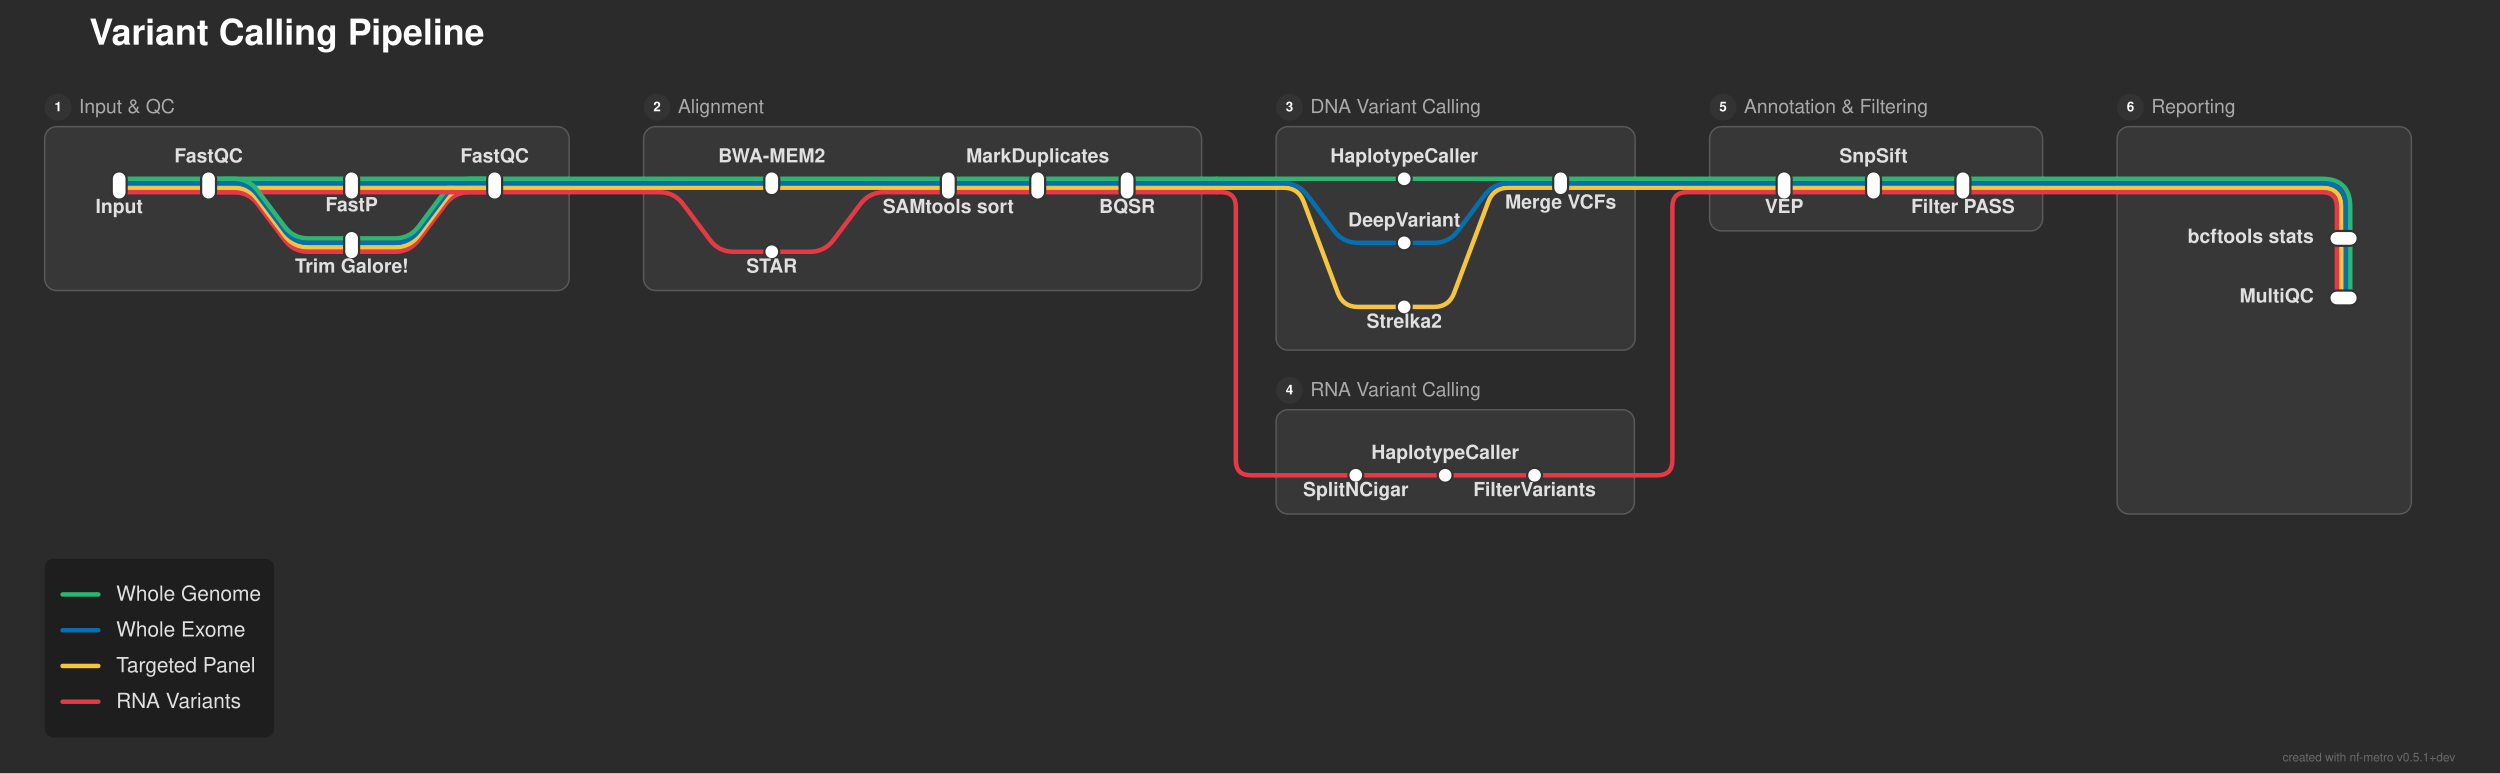
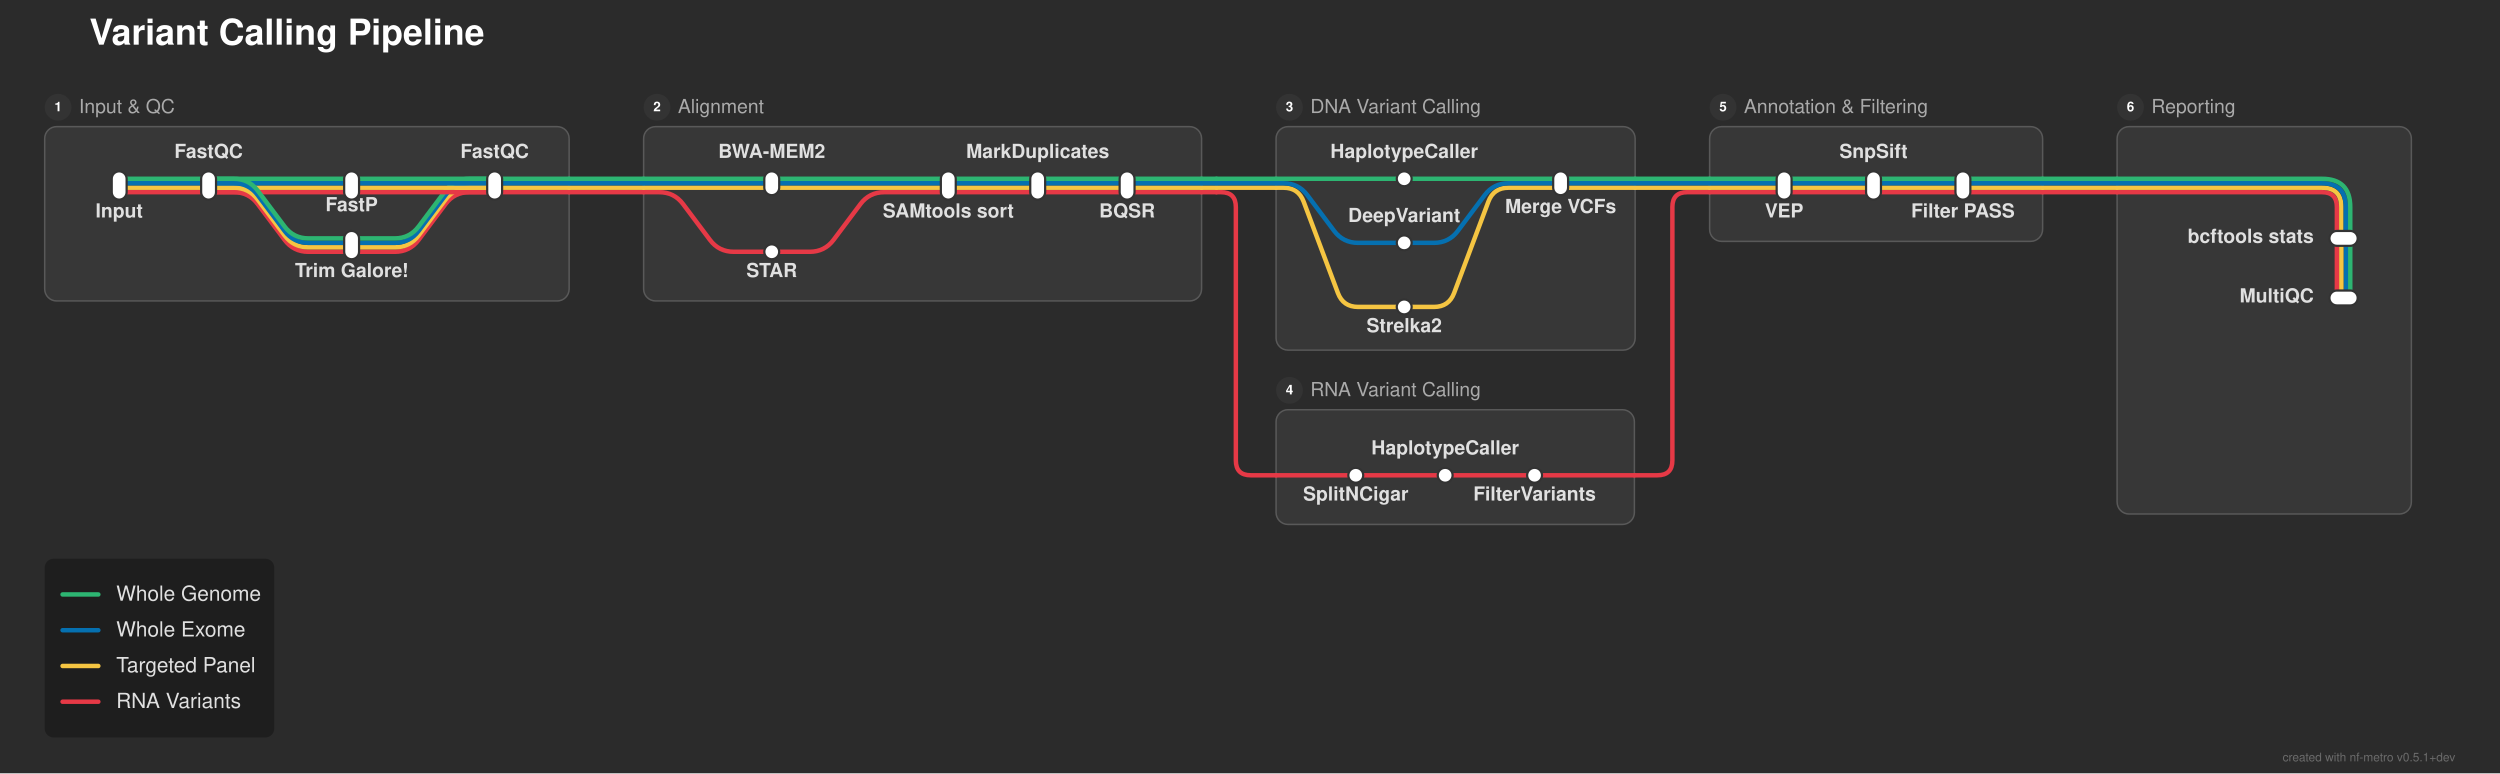
<svg xmlns="http://www.w3.org/2000/svg" width="1678" height="519" viewBox="0 0 1678 519">
  <defs>
</defs>
  <rect x="0" y="0" width="1678" height="519" fill="#2b2b2b" />
  <text x="60.0" y="30.0" font-size="24.0" fill="#ffffff" font-family="'Helvetica Neue', Helvetica, Arial, sans-serif" font-weight="bold" class="nf-metro-title">Variant Calling Pipeline</text>
-   <rect x="30.0" y="85.0" width="352.0" height="110.0" rx="8" ry="8" fill="#373737" stroke="#595959" stroke-width="1.0" />
+   <rect x="30.0" y="85.0" width="352.0" height="117.0" rx="8" ry="8" fill="#373737" stroke="#595959" stroke-width="1.0" />
  <circle cx="39.0" cy="72.0" r="9" fill="#333333" class="nf-metro-section-num-circle" />
  <text x="39.0" y="72.0" font-size="9" fill="#ffffff" font-family="'Helvetica Neue', Helvetica, Arial, sans-serif" font-weight="bold" text-anchor="middle" dy="0.3em">1</text>
  <text x="53.0" y="72.0" font-size="13.0" fill="#aaaaaa" font-family="'Helvetica Neue', Helvetica, Arial, sans-serif" dy="0.3em" class="nf-metro-section-label">Input &amp; QC</text>
-   <rect x="432.0" y="85.0" width="374.5" height="110.0" rx="8" ry="8" fill="#373737" stroke="#595959" stroke-width="1.0" />
+   <rect x="432.0" y="85.0" width="374.5" height="117.0" rx="8" ry="8" fill="#373737" stroke="#595959" stroke-width="1.0" />
  <circle cx="441.0" cy="72.0" r="9" fill="#333333" class="nf-metro-section-num-circle" />
  <text x="441.0" y="72.0" font-size="9" fill="#ffffff" font-family="'Helvetica Neue', Helvetica, Arial, sans-serif" font-weight="bold" text-anchor="middle" dy="0.3em">2</text>
  <text x="455.0" y="72.0" font-size="13.0" fill="#aaaaaa" font-family="'Helvetica Neue', Helvetica, Arial, sans-serif" dy="0.3em" class="nf-metro-section-label">Alignment</text>
  <rect x="856.5" y="85.0" width="241.0" height="150.0" rx="8" ry="8" fill="#373737" stroke="#595959" stroke-width="1.0" />
  <circle cx="865.5" cy="72.0" r="9" fill="#333333" class="nf-metro-section-num-circle" />
  <text x="865.5" y="72.0" font-size="9" fill="#ffffff" font-family="'Helvetica Neue', Helvetica, Arial, sans-serif" font-weight="bold" text-anchor="middle" dy="0.3em">3</text>
  <text x="879.5" y="72.0" font-size="13.0" fill="#aaaaaa" font-family="'Helvetica Neue', Helvetica, Arial, sans-serif" dy="0.3em" class="nf-metro-section-label">DNA Variant Calling</text>
-   <rect x="856.5" y="275.0" width="240.5" height="70.0" rx="8" ry="8" fill="#373737" stroke="#595959" stroke-width="1.0" />
+   <rect x="856.5" y="275.0" width="240.5" height="77.0" rx="8" ry="8" fill="#373737" stroke="#595959" stroke-width="1.0" />
  <circle cx="865.5" cy="262.0" r="9" fill="#333333" class="nf-metro-section-num-circle" />
  <text x="865.5" y="262.0" font-size="9" fill="#ffffff" font-family="'Helvetica Neue', Helvetica, Arial, sans-serif" font-weight="bold" text-anchor="middle" dy="0.3em">4</text>
  <text x="879.5" y="262.0" font-size="13.0" fill="#aaaaaa" font-family="'Helvetica Neue', Helvetica, Arial, sans-serif" dy="0.3em" class="nf-metro-section-label">RNA Variant Calling</text>
-   <rect x="1147.5" y="85.0" width="223.5" height="70.0" rx="8" ry="8" fill="#373737" stroke="#595959" stroke-width="1.0" />
+   <rect x="1147.5" y="85.0" width="223.5" height="77.0" rx="8" ry="8" fill="#373737" stroke="#595959" stroke-width="1.0" />
  <circle cx="1156.5" cy="72.0" r="9" fill="#333333" class="nf-metro-section-num-circle" />
  <text x="1156.5" y="72.0" font-size="9" fill="#ffffff" font-family="'Helvetica Neue', Helvetica, Arial, sans-serif" font-weight="bold" text-anchor="middle" dy="0.3em">5</text>
  <text x="1170.5" y="72.0" font-size="13.0" fill="#aaaaaa" font-family="'Helvetica Neue', Helvetica, Arial, sans-serif" dy="0.3em" class="nf-metro-section-label">Annotation &amp; Filtering</text>
  <rect x="1421.0" y="85.0" width="197.5" height="260.0" rx="8" ry="8" fill="#373737" stroke="#595959" stroke-width="1.0" />
  <circle cx="1430.0" cy="72.0" r="9" fill="#333333" class="nf-metro-section-num-circle" />
  <text x="1430.0" y="72.0" font-size="9" fill="#ffffff" font-family="'Helvetica Neue', Helvetica, Arial, sans-serif" font-weight="bold" text-anchor="middle" dy="0.3em">6</text>
  <text x="1444.0" y="72.0" font-size="13.0" fill="#aaaaaa" font-family="'Helvetica Neue', Helvetica, Arial, sans-serif" dy="0.3em" class="nf-metro-section-label">Reporting</text>
  <path d="M910.0,319.0 L970.0,319.0" stroke="#e63946" stroke-width="3.0" stroke-linecap="round" />
  <path d="M970.0,319.0 L1030.0,319.0" stroke="#e63946" stroke-width="3.0" stroke-linecap="round" />
  <path d="M856.5,319.0 L910.0,319.0" stroke="#e63946" stroke-width="3.0" stroke-linecap="round" />
  <path d="M1030.0,319.0 L1097.0,319.0" stroke="#e63946" stroke-width="3.0" stroke-linecap="round" />
  <path d="M1097.0,319.0 L1112.5,319.0 Q1122.5,319.0,1122.5,309.0 L1122.5,139.0 Q1122.5,129.0,1132.5,129.0 L1147.5,129.0" stroke="#e63946" stroke-width="3.0" fill="none" stroke-linecap="round" stroke-linejoin="round" />
  <path d="M942.5,206.0 L962.5,206.0 Q972.5,206.0,976.011,196.637 L998.989,135.363 Q1002.5,126.0,1012.5,126.0 L1047.5,126.0" stroke="#f5c542" stroke-width="3.0" fill="none" stroke-linecap="round" stroke-linejoin="round" />
  <path d="M236.0,169.0 L265.0,169.0 Q275.0,169.0,281.0,161.0 L299.0,137.0 Q305.0,129.0,315.0,129.0 L332.0,129.0" stroke="#e63946" stroke-width="3.0" fill="none" stroke-linecap="round" stroke-linejoin="round" />
  <path d="M518.0,169.0 L543.5,169.0 Q553.5,169.0,559.5,161.0 L577.5,137.0 Q583.5,129.0,593.5,129.0 L636.5,129.0" stroke="#e63946" stroke-width="3.0" fill="none" stroke-linecap="round" stroke-linejoin="round" />
  <path d="M236.0,166.0 L265.0,166.0 Q275.0,166.0,281.0,158.0 L299.0,134.0 Q305.0,126.0,315.0,126.0 L332.0,126.0" stroke="#f5c542" stroke-width="3.0" fill="none" stroke-linecap="round" stroke-linejoin="round" />
  <path d="M236.0,163.0 L265.0,163.0 Q275.0,163.0,281.0,155.0 L299.0,131.0 Q305.0,123.0,315.0,123.0 L332.0,123.0" stroke="#0570b0" stroke-width="3.0" fill="none" stroke-linecap="round" stroke-linejoin="round" />
  <path d="M942.5,163.0 L962.5,163.0 Q972.5,163.0,978.5,155.0 L996.5,131.0 Q1002.5,123.0,1012.5,123.0 L1047.5,123.0" stroke="#0570b0" stroke-width="3.0" fill="none" stroke-linecap="round" stroke-linejoin="round" />
  <path d="M236.0,160.0 L265.0,160.0 Q275.0,160.0,281.0,152.0 L299.0,128.0 Q305.0,120.0,315.0,120.0 L332.0,120.0" stroke="#2db572" stroke-width="3.0" fill="none" stroke-linecap="round" stroke-linejoin="round" />
  <path d="M1577.5,160.0 L1577.5,200.0" stroke="#2db572" stroke-width="3.0" stroke-linecap="round" />
  <path d="M1574.5,160.0 L1574.5,200.0" stroke="#0570b0" stroke-width="3.0" stroke-linecap="round" />
  <path d="M1571.5,160.0 L1571.5,200.0" stroke="#f5c542" stroke-width="3.0" stroke-linecap="round" />
  <path d="M1568.5,160.0 L1568.5,200.0" stroke="#e63946" stroke-width="3.0" stroke-linecap="round" />
  <path d="M80.0,129.0 L140.0,129.0" stroke="#e63946" stroke-width="3.0" stroke-linecap="round" />
  <path d="M140.0,129.0 L236.0,129.0" stroke="#e63946" stroke-width="3.0" stroke-linecap="round" />
  <path d="M140.0,129.0 L157.0,129.0 Q167.0,129.0,173.0,137.0 L191.0,161.0 Q197.0,169.0,207.0,169.0 L236.0,169.0" stroke="#e63946" stroke-width="3.0" fill="none" stroke-linecap="round" stroke-linejoin="round" />
  <path d="M236.0,129.0 L332.0,129.0" stroke="#e63946" stroke-width="3.0" stroke-linecap="round" />
  <path d="M636.5,129.0 L696.5,129.0" stroke="#e63946" stroke-width="3.0" stroke-linecap="round" />
  <path d="M696.5,129.0 L756.5,129.0" stroke="#e63946" stroke-width="3.0" stroke-linecap="round" />
  <path d="M1197.5,129.0 L1257.5,129.0" stroke="#e63946" stroke-width="3.0" stroke-linecap="round" />
  <path d="M1257.5,129.0 L1317.5,129.0" stroke="#e63946" stroke-width="3.0" stroke-linecap="round" />
  <path d="M332.0,129.0 L382.0,129.0" stroke="#e63946" stroke-width="3.0" stroke-linecap="round" />
  <path d="M432.0,129.0 L442.5,129.0 Q452.5,129.0,458.5,137.0 L476.5,161.0 Q482.5,169.0,492.5,169.0 L518.0,169.0" stroke="#e63946" stroke-width="3.0" fill="none" stroke-linecap="round" stroke-linejoin="round" />
  <path d="M756.5,129.0 L806.5,129.0" stroke="#e63946" stroke-width="3.0" stroke-linecap="round" />
  <path d="M1147.5,129.0 L1197.5,129.0" stroke="#e63946" stroke-width="3.0" stroke-linecap="round" />
  <path d="M1317.5,129.0 L1371.0,129.0" stroke="#e63946" stroke-width="3.0" stroke-linecap="round" />
  <path d="M1421.0,129.0 L1558.5,129.0 Q1568.5,129.0,1568.5,139.0 L1568.5,160.0" stroke="#e63946" stroke-width="3.0" fill="none" stroke-linecap="round" stroke-linejoin="round" />
  <path d="M382.0,129.0 L432.0,129.0" stroke="#e63946" stroke-width="3.0" stroke-linecap="round" />
  <path d="M806.5,129.0 L816.5,129.0" stroke="#e63946" stroke-width="3.0" stroke-linecap="round" />
  <path d="M816.5,129.0 L819.5,129.0 Q829.5,129.0,829.5,139.0 L829.5,309.0 Q829.5,319.0,839.5,319.0 L856.5,319.0" stroke="#e63946" stroke-width="3.0" fill="none" stroke-linecap="round" stroke-linejoin="round" />
  <path d="M1371.0,129.0 L1421.0,129.0" stroke="#e63946" stroke-width="3.0" stroke-linecap="round" />
  <path d="M80.0,126.0 L140.0,126.0" stroke="#f5c542" stroke-width="3.0" stroke-linecap="round" />
  <path d="M140.0,126.0 L236.0,126.0" stroke="#f5c542" stroke-width="3.0" stroke-linecap="round" />
  <path d="M140.0,126.0 L157.0,126.0 Q167.0,126.0,173.0,134.0 L191.0,158.0 Q197.0,166.0,207.0,166.0 L236.0,166.0" stroke="#f5c542" stroke-width="3.0" fill="none" stroke-linecap="round" stroke-linejoin="round" />
  <path d="M236.0,126.0 L332.0,126.0" stroke="#f5c542" stroke-width="3.0" stroke-linecap="round" />
  <path d="M518.0,126.0 L636.5,126.0" stroke="#f5c542" stroke-width="3.0" stroke-linecap="round" />
  <path d="M636.5,126.0 L696.5,126.0" stroke="#f5c542" stroke-width="3.0" stroke-linecap="round" />
  <path d="M696.5,126.0 L756.5,126.0" stroke="#f5c542" stroke-width="3.0" stroke-linecap="round" />
  <path d="M1197.5,126.0 L1257.5,126.0" stroke="#f5c542" stroke-width="3.0" stroke-linecap="round" />
  <path d="M1257.5,126.0 L1317.5,126.0" stroke="#f5c542" stroke-width="3.0" stroke-linecap="round" />
  <path d="M332.0,126.0 L382.0,126.0" stroke="#f5c542" stroke-width="3.0" stroke-linecap="round" />
  <path d="M432.0,126.0 L518.0,126.0" stroke="#f5c542" stroke-width="3.0" stroke-linecap="round" />
  <path d="M756.5,126.0 L806.5,126.0" stroke="#f5c542" stroke-width="3.0" stroke-linecap="round" />
  <path d="M856.5,126.0 L861.5,126.0 Q871.5,126.0,875.011,135.363 L897.989,196.637 Q901.5,206.0,911.5,206.0 L942.5,206.0" stroke="#f5c542" stroke-width="3.0" fill="none" stroke-linecap="round" stroke-linejoin="round" />
  <path d="M1047.5,126.0 L1097.5,126.0" stroke="#f5c542" stroke-width="3.0" stroke-linecap="round" />
  <path d="M1147.5,126.0 L1197.5,126.0" stroke="#f5c542" stroke-width="3.0" stroke-linecap="round" />
  <path d="M1317.5,126.0 L1371.0,126.0" stroke="#f5c542" stroke-width="3.0" stroke-linecap="round" />
  <path d="M1421.0,126.0 L1558.5,126.0 Q1571.5,126.0,1571.5,139.0 L1571.5,160.0" stroke="#f5c542" stroke-width="3.0" fill="none" stroke-linecap="round" stroke-linejoin="round" />
  <path d="M382.0,126.0 L432.0,126.0" stroke="#f5c542" stroke-width="3.0" stroke-linecap="round" />
  <path d="M806.5,126.0 L816.5,126.0" stroke="#f5c542" stroke-width="3.0" stroke-linecap="round" />
  <path d="M816.5,126.0 L856.5,126.0" stroke="#f5c542" stroke-width="3.0" stroke-linecap="round" />
  <path d="M1097.5,126.0 L1147.5,126.0" stroke="#f5c542" stroke-width="3.0" stroke-linecap="round" />
  <path d="M1371.0,126.0 L1421.0,126.0" stroke="#f5c542" stroke-width="3.0" stroke-linecap="round" />
  <path d="M80.0,123.0 L140.0,123.0" stroke="#0570b0" stroke-width="3.0" stroke-linecap="round" />
  <path d="M140.0,123.0 L236.0,123.0" stroke="#0570b0" stroke-width="3.0" stroke-linecap="round" />
  <path d="M140.0,123.0 L157.0,123.0 Q167.0,123.0,173.0,131.0 L191.0,155.0 Q197.0,163.0,207.0,163.0 L236.0,163.0" stroke="#0570b0" stroke-width="3.0" fill="none" stroke-linecap="round" stroke-linejoin="round" />
  <path d="M236.0,123.0 L332.0,123.0" stroke="#0570b0" stroke-width="3.0" stroke-linecap="round" />
  <path d="M518.0,123.0 L636.5,123.0" stroke="#0570b0" stroke-width="3.0" stroke-linecap="round" />
  <path d="M636.5,123.0 L696.5,123.0" stroke="#0570b0" stroke-width="3.0" stroke-linecap="round" />
  <path d="M696.5,123.0 L756.5,123.0" stroke="#0570b0" stroke-width="3.0" stroke-linecap="round" />
  <path d="M1197.5,123.0 L1257.5,123.0" stroke="#0570b0" stroke-width="3.0" stroke-linecap="round" />
  <path d="M1257.5,123.0 L1317.5,123.0" stroke="#0570b0" stroke-width="3.0" stroke-linecap="round" />
  <path d="M332.0,123.0 L382.0,123.0" stroke="#0570b0" stroke-width="3.0" stroke-linecap="round" />
  <path d="M432.0,123.0 L518.0,123.0" stroke="#0570b0" stroke-width="3.0" stroke-linecap="round" />
  <path d="M756.5,123.0 L806.5,123.0" stroke="#0570b0" stroke-width="3.0" stroke-linecap="round" />
  <path d="M856.5,123.0 L861.5,123.0 Q871.5,123.0,877.5,131.0 L895.5,155.0 Q901.5,163.0,911.5,163.0 L942.5,163.0" stroke="#0570b0" stroke-width="3.0" fill="none" stroke-linecap="round" stroke-linejoin="round" />
  <path d="M1047.5,123.0 L1097.5,123.0" stroke="#0570b0" stroke-width="3.0" stroke-linecap="round" />
  <path d="M1147.5,123.0 L1197.5,123.0" stroke="#0570b0" stroke-width="3.0" stroke-linecap="round" />
  <path d="M1317.5,123.0 L1371.0,123.0" stroke="#0570b0" stroke-width="3.0" stroke-linecap="round" />
  <path d="M1421.0,123.0 L1558.5,123.0 Q1574.5,123.0,1574.5,139.0 L1574.5,160.0" stroke="#0570b0" stroke-width="3.0" fill="none" stroke-linecap="round" stroke-linejoin="round" />
  <path d="M382.0,123.0 L432.0,123.0" stroke="#0570b0" stroke-width="3.0" stroke-linecap="round" />
  <path d="M806.5,123.0 L816.5,123.0" stroke="#0570b0" stroke-width="3.0" stroke-linecap="round" />
  <path d="M816.5,123.0 L856.5,123.0" stroke="#0570b0" stroke-width="3.0" stroke-linecap="round" />
  <path d="M1097.5,123.0 L1147.5,123.0" stroke="#0570b0" stroke-width="3.0" stroke-linecap="round" />
  <path d="M1371.0,123.0 L1421.0,123.0" stroke="#0570b0" stroke-width="3.0" stroke-linecap="round" />
  <path d="M80.0,120.0 L140.0,120.0" stroke="#2db572" stroke-width="3.0" stroke-linecap="round" />
  <path d="M140.0,120.0 L236.0,120.0" stroke="#2db572" stroke-width="3.0" stroke-linecap="round" />
  <path d="M140.0,120.0 L157.0,120.0 Q167.0,120.0,173.0,128.0 L191.0,152.0 Q197.0,160.0,207.0,160.0 L236.0,160.0" stroke="#2db572" stroke-width="3.0" fill="none" stroke-linecap="round" stroke-linejoin="round" />
  <path d="M236.0,120.0 L332.0,120.0" stroke="#2db572" stroke-width="3.0" stroke-linecap="round" />
  <path d="M518.0,120.0 L636.5,120.0" stroke="#2db572" stroke-width="3.0" stroke-linecap="round" />
  <path d="M636.5,120.0 L696.5,120.0" stroke="#2db572" stroke-width="3.0" stroke-linecap="round" />
  <path d="M696.5,120.0 L756.5,120.0" stroke="#2db572" stroke-width="3.0" stroke-linecap="round" />
  <path d="M942.5,120.0 L1047.5,120.0" stroke="#2db572" stroke-width="3.0" stroke-linecap="round" />
  <path d="M1197.5,120.0 L1257.5,120.0" stroke="#2db572" stroke-width="3.0" stroke-linecap="round" />
  <path d="M1257.5,120.0 L1317.5,120.0" stroke="#2db572" stroke-width="3.0" stroke-linecap="round" />
  <path d="M332.0,120.0 L382.0,120.0" stroke="#2db572" stroke-width="3.0" stroke-linecap="round" />
  <path d="M432.0,120.0 L518.0,120.0" stroke="#2db572" stroke-width="3.0" stroke-linecap="round" />
  <path d="M756.5,120.0 L806.5,120.0" stroke="#2db572" stroke-width="3.0" stroke-linecap="round" />
  <path d="M856.5,120.0 L942.5,120.0" stroke="#2db572" stroke-width="3.0" stroke-linecap="round" />
  <path d="M1047.5,120.0 L1097.5,120.0" stroke="#2db572" stroke-width="3.0" stroke-linecap="round" />
  <path d="M1147.5,120.0 L1197.5,120.0" stroke="#2db572" stroke-width="3.0" stroke-linecap="round" />
  <path d="M1317.5,120.0 L1371.0,120.0" stroke="#2db572" stroke-width="3.0" stroke-linecap="round" />
  <path d="M1421.0,120.0 L1558.5,120.0 Q1577.5,120.0,1577.5,139.0 L1577.5,160.0" stroke="#2db572" stroke-width="3.0" fill="none" stroke-linecap="round" stroke-linejoin="round" />
  <path d="M382.0,120.0 L432.0,120.0" stroke="#2db572" stroke-width="3.0" stroke-linecap="round" />
  <path d="M806.5,120.0 L816.5,120.0" stroke="#2db572" stroke-width="3.0" stroke-linecap="round" />
  <path d="M816.5,120.0 L856.5,120.0" stroke="#2db572" stroke-width="3.0" stroke-linecap="round" />
  <path d="M1097.5,120.0 L1147.5,120.0" stroke="#2db572" stroke-width="3.0" stroke-linecap="round" />
  <path d="M1371.0,120.0 L1421.0,120.0" stroke="#2db572" stroke-width="3.0" stroke-linecap="round" />
  <rect x="75.0" y="115.0" width="10.0" height="19.0" rx="5.0" ry="5.0" fill="#ffffff" stroke="#333333" stroke-width="1.5" />
  <rect x="135.0" y="115.0" width="10.0" height="19.0" rx="5.0" ry="5.0" fill="#ffffff" stroke="#333333" stroke-width="1.5" />
  <rect x="231.0" y="115.0" width="10.0" height="19.0" rx="5.0" ry="5.0" fill="#ffffff" stroke="#333333" stroke-width="1.5" />
  <rect x="231.0" y="155.0" width="10.0" height="19.0" rx="5.0" ry="5.0" fill="#ffffff" stroke="#333333" stroke-width="1.5" />
  <rect x="327.0" y="115.0" width="10.0" height="19.0" rx="5.0" ry="5.0" fill="#ffffff" stroke="#333333" stroke-width="1.5" />
  <rect x="513.0" y="115.0" width="10.0" height="16.0" rx="5.0" ry="5.0" fill="#ffffff" stroke="#333333" stroke-width="1.5" />
  <rect x="513.0" y="164.0" width="10.0" height="10.0" rx="5.0" ry="5.0" fill="#ffffff" stroke="#333333" stroke-width="1.5" />
  <rect x="631.5" y="115.0" width="10.0" height="19.0" rx="5.0" ry="5.0" fill="#ffffff" stroke="#333333" stroke-width="1.5" />
  <rect x="691.5" y="115.0" width="10.0" height="19.0" rx="5.0" ry="5.0" fill="#ffffff" stroke="#333333" stroke-width="1.5" />
  <rect x="751.5" y="115.0" width="10.0" height="19.0" rx="5.0" ry="5.0" fill="#ffffff" stroke="#333333" stroke-width="1.5" />
  <rect x="937.5" y="115.0" width="10.0" height="10.0" rx="5.0" ry="5.0" fill="#ffffff" stroke="#333333" stroke-width="1.5" />
  <rect x="937.5" y="158.0" width="10.0" height="10.0" rx="5.0" ry="5.0" fill="#ffffff" stroke="#333333" stroke-width="1.5" />
  <rect x="937.5" y="201.0" width="10.0" height="10.0" rx="5.0" ry="5.0" fill="#ffffff" stroke="#333333" stroke-width="1.5" />
  <rect x="1042.5" y="115.0" width="10.0" height="16.0" rx="5.0" ry="5.0" fill="#ffffff" stroke="#333333" stroke-width="1.5" />
  <rect x="905.0" y="314.0" width="10.0" height="10.0" rx="5.0" ry="5.0" fill="#ffffff" stroke="#333333" stroke-width="1.5" />
  <rect x="965.0" y="314.0" width="10.0" height="10.0" rx="5.0" ry="5.0" fill="#ffffff" stroke="#333333" stroke-width="1.5" />
  <rect x="1025.0" y="314.0" width="10.0" height="10.0" rx="5.0" ry="5.0" fill="#ffffff" stroke="#333333" stroke-width="1.5" />
  <rect x="1192.5" y="115.0" width="10.0" height="19.0" rx="5.0" ry="5.0" fill="#ffffff" stroke="#333333" stroke-width="1.5" />
  <rect x="1252.5" y="115.0" width="10.0" height="19.0" rx="5.0" ry="5.0" fill="#ffffff" stroke="#333333" stroke-width="1.5" />
  <rect x="1312.5" y="115.0" width="10.0" height="19.0" rx="5.0" ry="5.0" fill="#ffffff" stroke="#333333" stroke-width="1.5" />
  <rect x="1563.5" y="155.0" width="19.0" height="10.0" rx="5.0" ry="5.0" fill="#ffffff" stroke="#333333" stroke-width="1.5" />
  <rect x="1563.5" y="195.0" width="19.0" height="10.0" rx="5.0" ry="5.0" fill="#ffffff" stroke="#333333" stroke-width="1.5" />
-   <text x="80.0" y="137.0" font-size="13.0" fill="#e0e0e0" font-family="'Helvetica Neue', Helvetica, Arial, sans-serif" font-weight="bold" text-anchor="middle" dominant-baseline="hanging">Input</text>
-   <text x="518.0" y="109.0" font-size="13.0" fill="#e0e0e0" font-family="'Helvetica Neue', Helvetica, Arial, sans-serif" font-weight="bold" text-anchor="middle" dominant-baseline="auto">BWA-MEM2</text>
-   <text x="942.5" y="109.0" font-size="13.0" fill="#e0e0e0" font-family="'Helvetica Neue', Helvetica, Arial, sans-serif" font-weight="bold" text-anchor="middle" dominant-baseline="auto">HaplotypeCaller</text>
-   <text x="1197.5" y="137.0" font-size="13.0" fill="#e0e0e0" font-family="'Helvetica Neue', Helvetica, Arial, sans-serif" font-weight="bold" text-anchor="middle" dominant-baseline="hanging">VEP</text>
+   <text x="80.0" y="140.0" font-size="13.0" fill="#e0e0e0" font-family="'Helvetica Neue', Helvetica, Arial, sans-serif" font-weight="bold" text-anchor="middle" dominant-baseline="hanging">Input</text>
+   <text x="518.0" y="106.0" font-size="13.0" fill="#e0e0e0" font-family="'Helvetica Neue', Helvetica, Arial, sans-serif" font-weight="bold" text-anchor="middle" dominant-baseline="auto">BWA-MEM2</text>
+   <text x="942.5" y="106.0" font-size="13.0" fill="#e0e0e0" font-family="'Helvetica Neue', Helvetica, Arial, sans-serif" font-weight="bold" text-anchor="middle" dominant-baseline="auto">HaplotypeCaller</text>
+   <text x="1197.5" y="140.0" font-size="13.0" fill="#e0e0e0" font-family="'Helvetica Neue', Helvetica, Arial, sans-serif" font-weight="bold" text-anchor="middle" dominant-baseline="hanging">VEP</text>
  <text x="1553.0" y="160.0" font-size="13.0" fill="#e0e0e0" font-family="'Helvetica Neue', Helvetica, Arial, sans-serif" font-weight="bold" text-anchor="end" dominant-baseline="central">bcftools stats</text>
-   <text x="518.0" y="177.0" font-size="13.0" fill="#e0e0e0" font-family="'Helvetica Neue', Helvetica, Arial, sans-serif" font-weight="bold" text-anchor="middle" dominant-baseline="hanging">STAR</text>
-   <text x="942.5" y="152.0" font-size="13.0" fill="#e0e0e0" font-family="'Helvetica Neue', Helvetica, Arial, sans-serif" font-weight="bold" text-anchor="middle" dominant-baseline="auto">DeepVariant</text>
-   <text x="942.5" y="214.0" font-size="13.0" fill="#e0e0e0" font-family="'Helvetica Neue', Helvetica, Arial, sans-serif" font-weight="bold" text-anchor="middle" dominant-baseline="hanging">Strelka2</text>
-   <text x="910.0" y="327.0" font-size="13.0" fill="#e0e0e0" font-family="'Helvetica Neue', Helvetica, Arial, sans-serif" font-weight="bold" text-anchor="middle" dominant-baseline="hanging">SplitNCigar</text>
-   <text x="140.0" y="109.0" font-size="13.0" fill="#e0e0e0" font-family="'Helvetica Neue', Helvetica, Arial, sans-serif" font-weight="bold" text-anchor="middle" dominant-baseline="auto">FastQC</text>
-   <text x="636.5" y="137.0" font-size="13.0" fill="#e0e0e0" font-family="'Helvetica Neue', Helvetica, Arial, sans-serif" font-weight="bold" text-anchor="middle" dominant-baseline="hanging">SAMtools sort</text>
-   <text x="1047.5" y="134.0" font-size="13.0" fill="#e0e0e0" font-family="'Helvetica Neue', Helvetica, Arial, sans-serif" font-weight="bold" text-anchor="middle" dominant-baseline="hanging">Merge VCFs</text>
-   <text x="1257.5" y="109.0" font-size="13.0" fill="#e0e0e0" font-family="'Helvetica Neue', Helvetica, Arial, sans-serif" font-weight="bold" text-anchor="middle" dominant-baseline="auto">SnpSift</text>
+   <text x="518.0" y="180.0" font-size="13.0" fill="#e0e0e0" font-family="'Helvetica Neue', Helvetica, Arial, sans-serif" font-weight="bold" text-anchor="middle" dominant-baseline="hanging">STAR</text>
+   <text x="942.5" y="149.0" font-size="13.0" fill="#e0e0e0" font-family="'Helvetica Neue', Helvetica, Arial, sans-serif" font-weight="bold" text-anchor="middle" dominant-baseline="auto">DeepVariant</text>
+   <text x="942.5" y="217.0" font-size="13.0" fill="#e0e0e0" font-family="'Helvetica Neue', Helvetica, Arial, sans-serif" font-weight="bold" text-anchor="middle" dominant-baseline="hanging">Strelka2</text>
+   <text x="910.0" y="330.0" font-size="13.0" fill="#e0e0e0" font-family="'Helvetica Neue', Helvetica, Arial, sans-serif" font-weight="bold" text-anchor="middle" dominant-baseline="hanging">SplitNCigar</text>
+   <text x="140.0" y="106.0" font-size="13.0" fill="#e0e0e0" font-family="'Helvetica Neue', Helvetica, Arial, sans-serif" font-weight="bold" text-anchor="middle" dominant-baseline="auto">FastQC</text>
+   <text x="636.5" y="140.0" font-size="13.0" fill="#e0e0e0" font-family="'Helvetica Neue', Helvetica, Arial, sans-serif" font-weight="bold" text-anchor="middle" dominant-baseline="hanging">SAMtools sort</text>
+   <text x="1047.5" y="137.0" font-size="13.0" fill="#e0e0e0" font-family="'Helvetica Neue', Helvetica, Arial, sans-serif" font-weight="bold" text-anchor="middle" dominant-baseline="hanging">Merge VCFs</text>
+   <text x="1257.5" y="106.0" font-size="13.0" fill="#e0e0e0" font-family="'Helvetica Neue', Helvetica, Arial, sans-serif" font-weight="bold" text-anchor="middle" dominant-baseline="auto">SnpSift</text>
  <text x="1553.0" y="200.0" font-size="13.0" fill="#e0e0e0" font-family="'Helvetica Neue', Helvetica, Arial, sans-serif" font-weight="bold" text-anchor="end" dominant-baseline="central">MultiQC</text>
-   <text x="970.0" y="308.0" font-size="13.0" fill="#e0e0e0" font-family="'Helvetica Neue', Helvetica, Arial, sans-serif" font-weight="bold" text-anchor="middle" dominant-baseline="auto">HaplotypeCaller</text>
+   <text x="970.0" y="305.0" font-size="13.0" fill="#e0e0e0" font-family="'Helvetica Neue', Helvetica, Arial, sans-serif" font-weight="bold" text-anchor="middle" dominant-baseline="auto">HaplotypeCaller</text>
  <text x="236.0" y="135.8" font-size="13.0" fill="#e0e0e0" font-family="'Helvetica Neue', Helvetica, Arial, sans-serif" font-weight="bold" text-anchor="middle" dominant-baseline="hanging">FastP</text>
-   <text x="696.5" y="109.0" font-size="13.0" fill="#e0e0e0" font-family="'Helvetica Neue', Helvetica, Arial, sans-serif" font-weight="bold" text-anchor="middle" dominant-baseline="auto">MarkDuplicates</text>
-   <text x="1317.5" y="137.0" font-size="13.0" fill="#e0e0e0" font-family="'Helvetica Neue', Helvetica, Arial, sans-serif" font-weight="bold" text-anchor="middle" dominant-baseline="hanging">Filter PASS</text>
-   <text x="236.0" y="177.0" font-size="13.0" fill="#e0e0e0" font-family="'Helvetica Neue', Helvetica, Arial, sans-serif" font-weight="bold" text-anchor="middle" dominant-baseline="hanging">Trim Galore!</text>
-   <text x="1030.0" y="327.0" font-size="13.0" fill="#e0e0e0" font-family="'Helvetica Neue', Helvetica, Arial, sans-serif" font-weight="bold" text-anchor="middle" dominant-baseline="hanging">FilterVariants</text>
-   <text x="332.0" y="109.0" font-size="13.0" fill="#e0e0e0" font-family="'Helvetica Neue', Helvetica, Arial, sans-serif" font-weight="bold" text-anchor="middle" dominant-baseline="auto">FastQC</text>
-   <text x="756.5" y="137.0" font-size="13.0" fill="#e0e0e0" font-family="'Helvetica Neue', Helvetica, Arial, sans-serif" font-weight="bold" text-anchor="middle" dominant-baseline="hanging">BQSR</text>
+   <text x="696.5" y="106.0" font-size="13.0" fill="#e0e0e0" font-family="'Helvetica Neue', Helvetica, Arial, sans-serif" font-weight="bold" text-anchor="middle" dominant-baseline="auto">MarkDuplicates</text>
+   <text x="1317.5" y="140.0" font-size="13.0" fill="#e0e0e0" font-family="'Helvetica Neue', Helvetica, Arial, sans-serif" font-weight="bold" text-anchor="middle" dominant-baseline="hanging">Filter PASS</text>
+   <text x="236.0" y="180.0" font-size="13.0" fill="#e0e0e0" font-family="'Helvetica Neue', Helvetica, Arial, sans-serif" font-weight="bold" text-anchor="middle" dominant-baseline="hanging">Trim Galore!</text>
+   <text x="1030.0" y="330.0" font-size="13.0" fill="#e0e0e0" font-family="'Helvetica Neue', Helvetica, Arial, sans-serif" font-weight="bold" text-anchor="middle" dominant-baseline="hanging">FilterVariants</text>
+   <text x="332.0" y="106.0" font-size="13.0" fill="#e0e0e0" font-family="'Helvetica Neue', Helvetica, Arial, sans-serif" font-weight="bold" text-anchor="middle" dominant-baseline="auto">FastQC</text>
+   <text x="756.5" y="140.0" font-size="13.0" fill="#e0e0e0" font-family="'Helvetica Neue', Helvetica, Arial, sans-serif" font-weight="bold" text-anchor="middle" dominant-baseline="hanging">BQSR</text>
  <rect x="30.0" y="375.0" width="154.08" height="120.0" rx="6" ry="6" fill="rgba(0, 0, 0, 0.3)" />
  <path d="M42.0,399.0 L66.0,399.0" stroke="#2db572" stroke-width="3.0" stroke-linecap="round" />
  <text x="78.0" y="399.0" font-size="14.0" fill="#e0e0e0" font-family="'Helvetica Neue', Helvetica, Arial, sans-serif" dy="0.3em">Whole Genome</text>
  <path d="M42.0,423.0 L66.0,423.0" stroke="#0570b0" stroke-width="3.0" stroke-linecap="round" />
  <text x="78.0" y="423.0" font-size="14.0" fill="#e0e0e0" font-family="'Helvetica Neue', Helvetica, Arial, sans-serif" dy="0.3em">Whole Exome</text>
  <path d="M42.0,447.0 L66.0,447.0" stroke="#f5c542" stroke-width="3.0" stroke-linecap="round" />
  <text x="78.0" y="447.0" font-size="14.0" fill="#e0e0e0" font-family="'Helvetica Neue', Helvetica, Arial, sans-serif" dy="0.3em">Targeted Panel</text>
  <path d="M42.0,471.0 L66.0,471.0" stroke="#e63946" stroke-width="3.0" stroke-linecap="round" />
  <text x="78.0" y="471.0" font-size="14.0" fill="#e0e0e0" font-family="'Helvetica Neue', Helvetica, Arial, sans-serif" dy="0.3em">RNA Variants</text>
  <text x="1648.0" y="511.0" font-size="8" fill="rgba(150, 150, 150, 0.6)" font-family="'Helvetica Neue', Helvetica, Arial, sans-serif" text-anchor="end">created with nf-metro v0.5.1+dev</text>
</svg>
